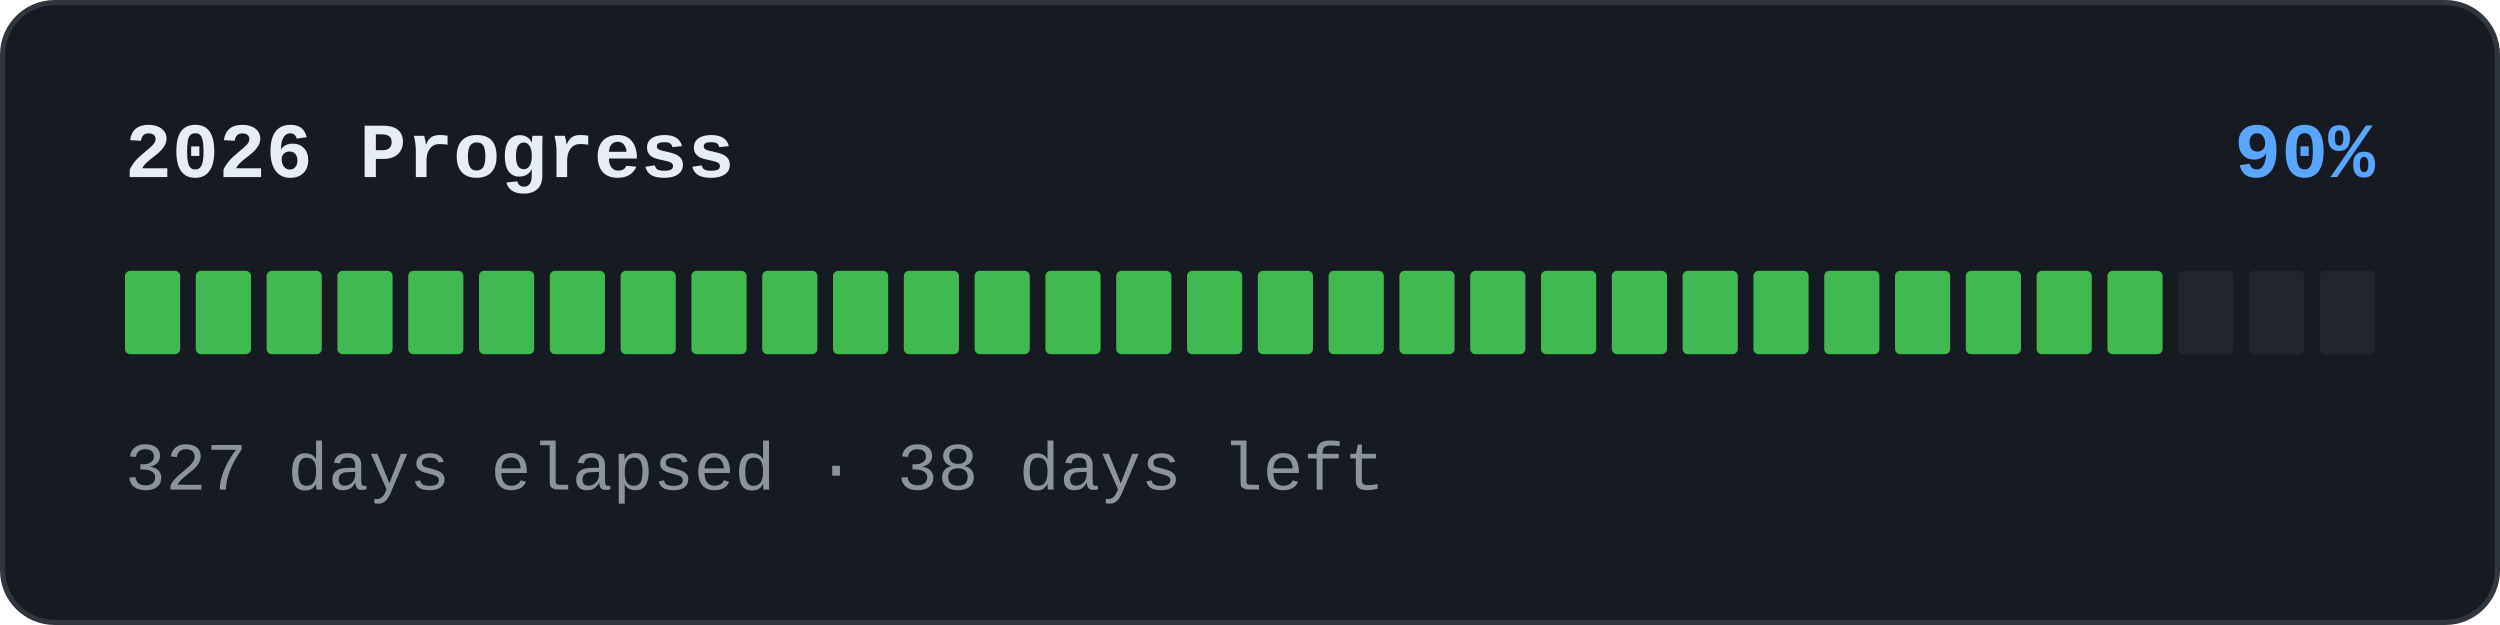
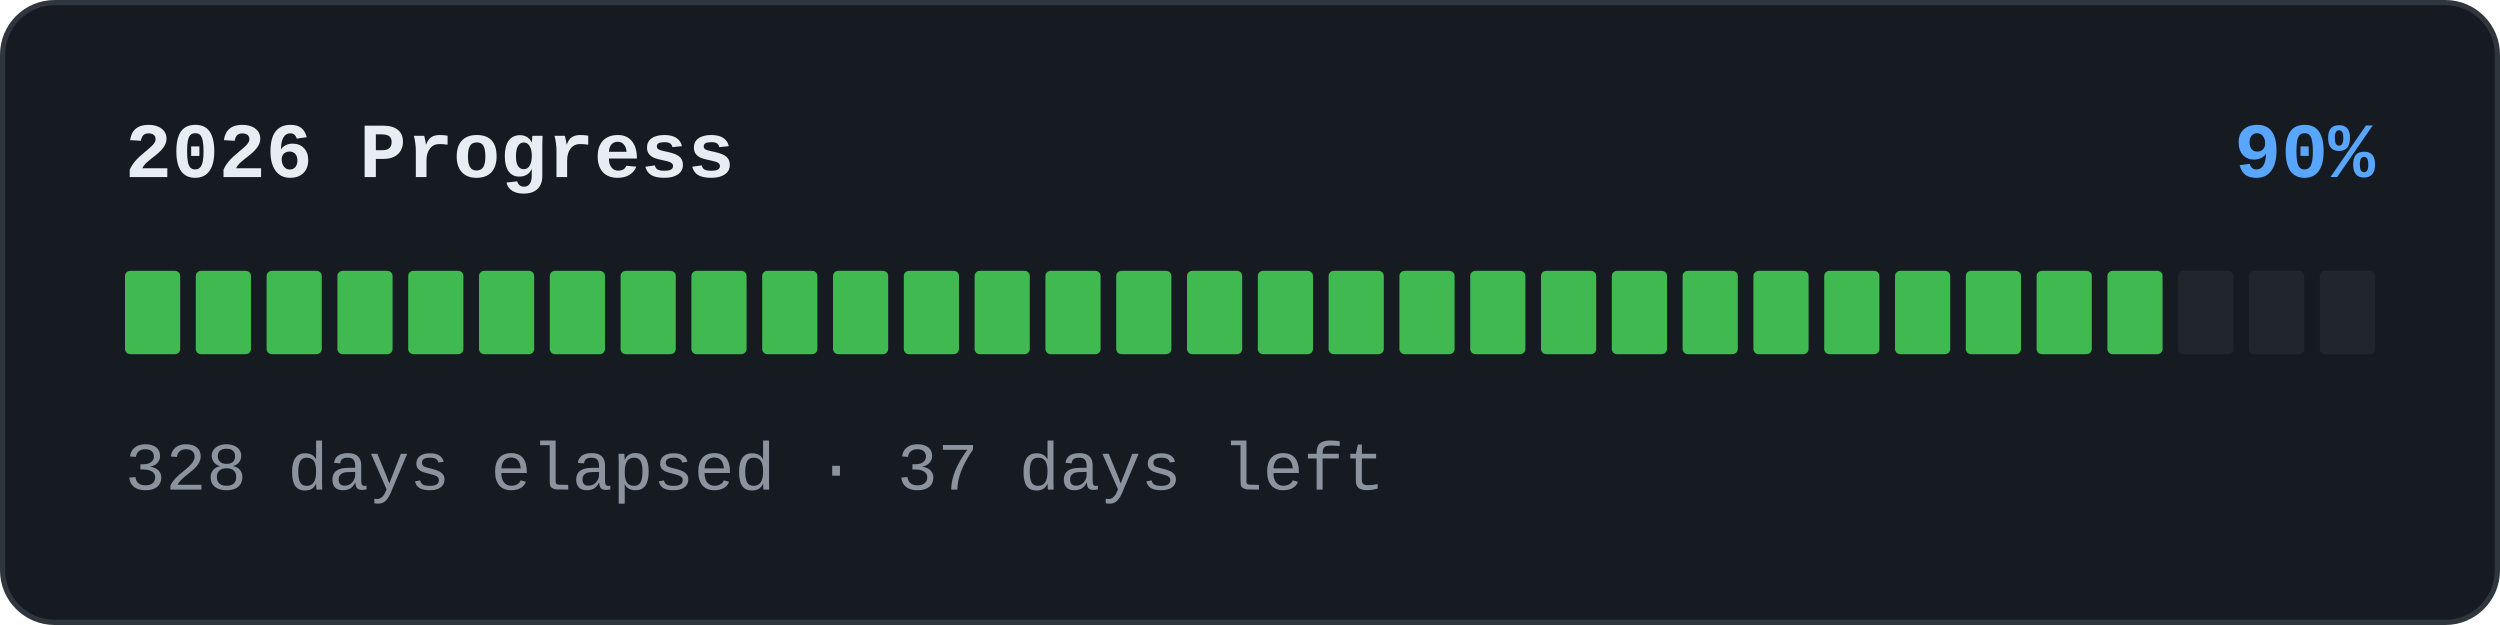
<svg xmlns="http://www.w3.org/2000/svg" width="480" height="120" viewBox="0 0 480 120" role="img">
  <rect x="0.5" y="0.5" width="479" height="119" rx="10" fill="#161b22" stroke="#30363d" />
  <text x="24" y="34" font-family="'SFMono-Regular','Consolas','Liberation Mono','Menlo',monospace" font-size="15" font-weight="600" fill="#e6edf3">2026 Progress</text>
  <text x="456" y="34" text-anchor="end" font-family="'SFMono-Regular','Consolas','Liberation Mono','Menlo',monospace" font-size="15" font-weight="600" fill="#58a6ff">90%</text>
  <rect x="24" y="52" width="10.594" height="16" rx="1" fill="#3fb950" />
  <rect x="37.594" y="52" width="10.594" height="16" rx="1" fill="#3fb950" />
  <rect x="51.188" y="52" width="10.594" height="16" rx="1" fill="#3fb950" />
  <rect x="64.781" y="52" width="10.594" height="16" rx="1" fill="#3fb950" />
  <rect x="78.375" y="52" width="10.594" height="16" rx="1" fill="#3fb950" />
  <rect x="91.969" y="52" width="10.594" height="16" rx="1" fill="#3fb950" />
  <rect x="105.562" y="52" width="10.594" height="16" rx="1" fill="#3fb950" />
  <rect x="119.156" y="52" width="10.594" height="16" rx="1" fill="#3fb950" />
  <rect x="132.75" y="52" width="10.594" height="16" rx="1" fill="#3fb950" />
  <rect x="146.344" y="52" width="10.594" height="16" rx="1" fill="#3fb950" />
  <rect x="159.938" y="52" width="10.594" height="16" rx="1" fill="#3fb950" />
  <rect x="173.531" y="52" width="10.594" height="16" rx="1" fill="#3fb950" />
  <rect x="187.125" y="52" width="10.594" height="16" rx="1" fill="#3fb950" />
  <rect x="200.719" y="52" width="10.594" height="16" rx="1" fill="#3fb950" />
  <rect x="214.312" y="52" width="10.594" height="16" rx="1" fill="#3fb950" />
  <rect x="227.906" y="52" width="10.594" height="16" rx="1" fill="#3fb950" />
  <rect x="241.5" y="52" width="10.594" height="16" rx="1" fill="#3fb950" />
  <rect x="255.094" y="52" width="10.594" height="16" rx="1" fill="#3fb950" />
  <rect x="268.688" y="52" width="10.594" height="16" rx="1" fill="#3fb950" />
  <rect x="282.281" y="52" width="10.594" height="16" rx="1" fill="#3fb950" />
  <rect x="295.875" y="52" width="10.594" height="16" rx="1" fill="#3fb950" />
  <rect x="309.469" y="52" width="10.594" height="16" rx="1" fill="#3fb950" />
  <rect x="323.062" y="52" width="10.594" height="16" rx="1" fill="#3fb950" />
  <rect x="336.656" y="52" width="10.594" height="16" rx="1" fill="#3fb950" />
  <rect x="350.25" y="52" width="10.594" height="16" rx="1" fill="#3fb950" />
  <rect x="363.844" y="52" width="10.594" height="16" rx="1" fill="#3fb950" />
  <rect x="377.438" y="52" width="10.594" height="16" rx="1" fill="#3fb950" />
  <rect x="391.031" y="52" width="10.594" height="16" rx="1" fill="#3fb950" />
  <rect x="404.625" y="52" width="10.594" height="16" rx="1" fill="#3fb950" />
  <rect x="418.219" y="52" width="10.594" height="16" rx="1" fill="#21262d" />
  <rect x="431.812" y="52" width="10.594" height="16" rx="1" fill="#21262d" />
  <rect x="445.406" y="52" width="10.594" height="16" rx="1" fill="#21262d" />
-   <text x="24" y="94" font-family="'SFMono-Regular','Consolas','Liberation Mono','Menlo',monospace" font-size="13" fill="#8b949e">327 days elapsed · 38 days left</text>
+   <text x="24" y="94" font-family="'SFMono-Regular','Consolas','Liberation Mono','Menlo',monospace" font-size="13" fill="#8b949e">328 days elapsed · 37 days left</text>
</svg>
